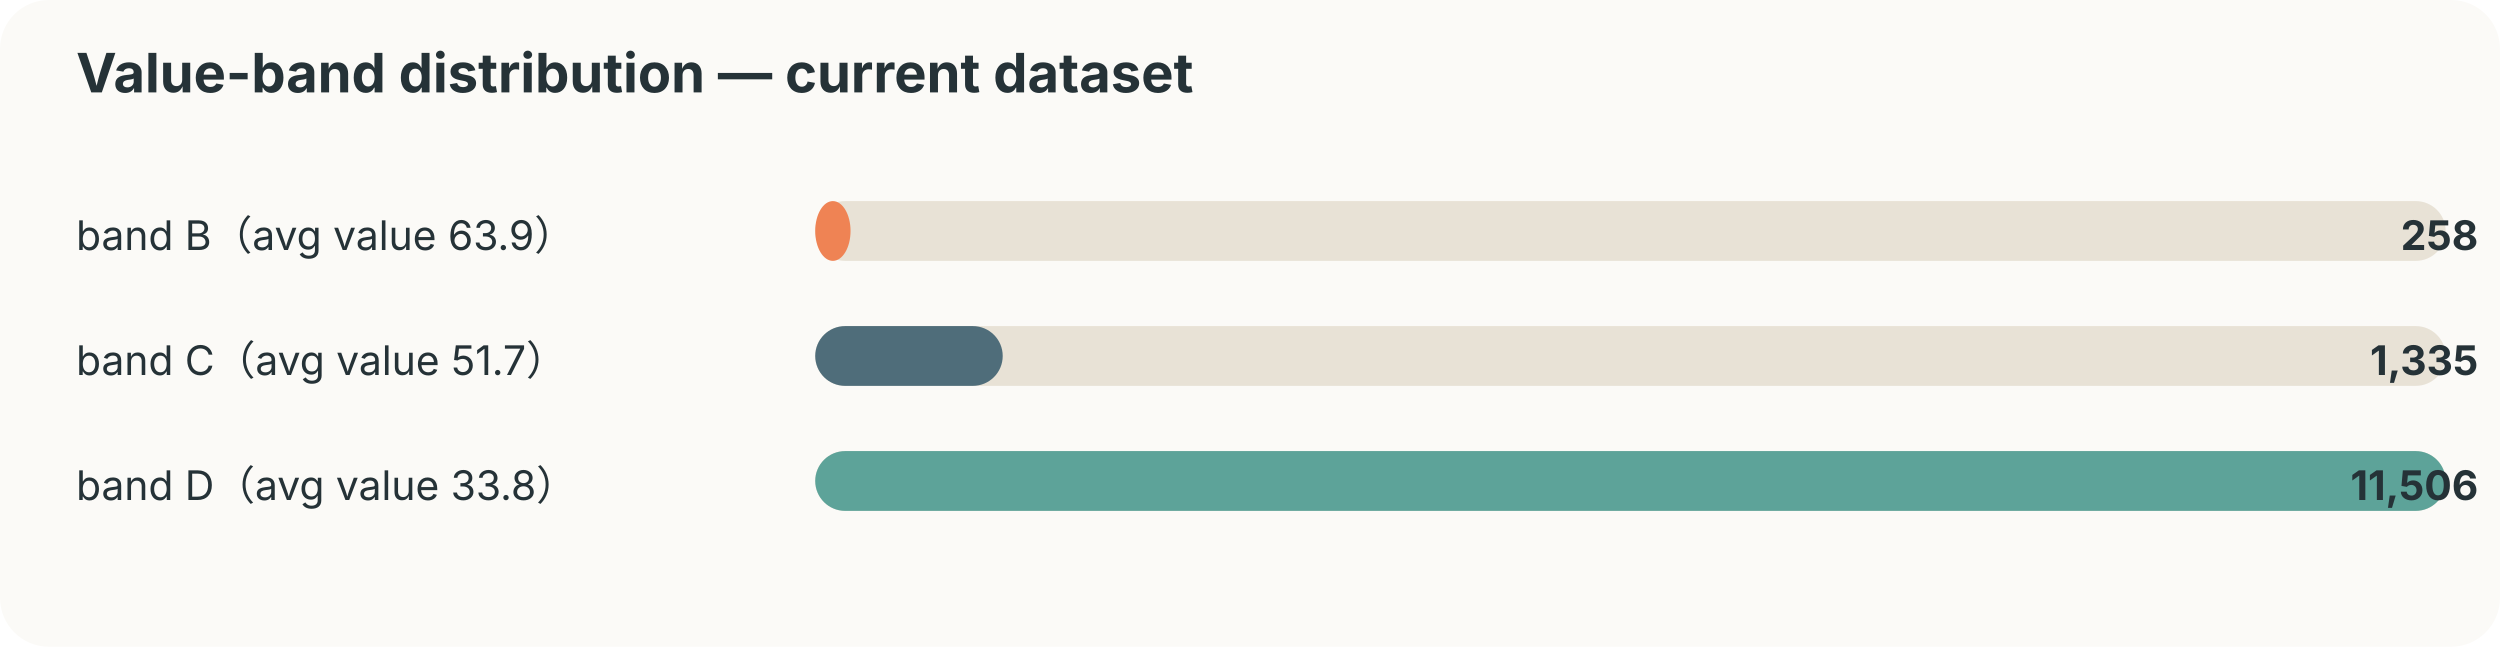
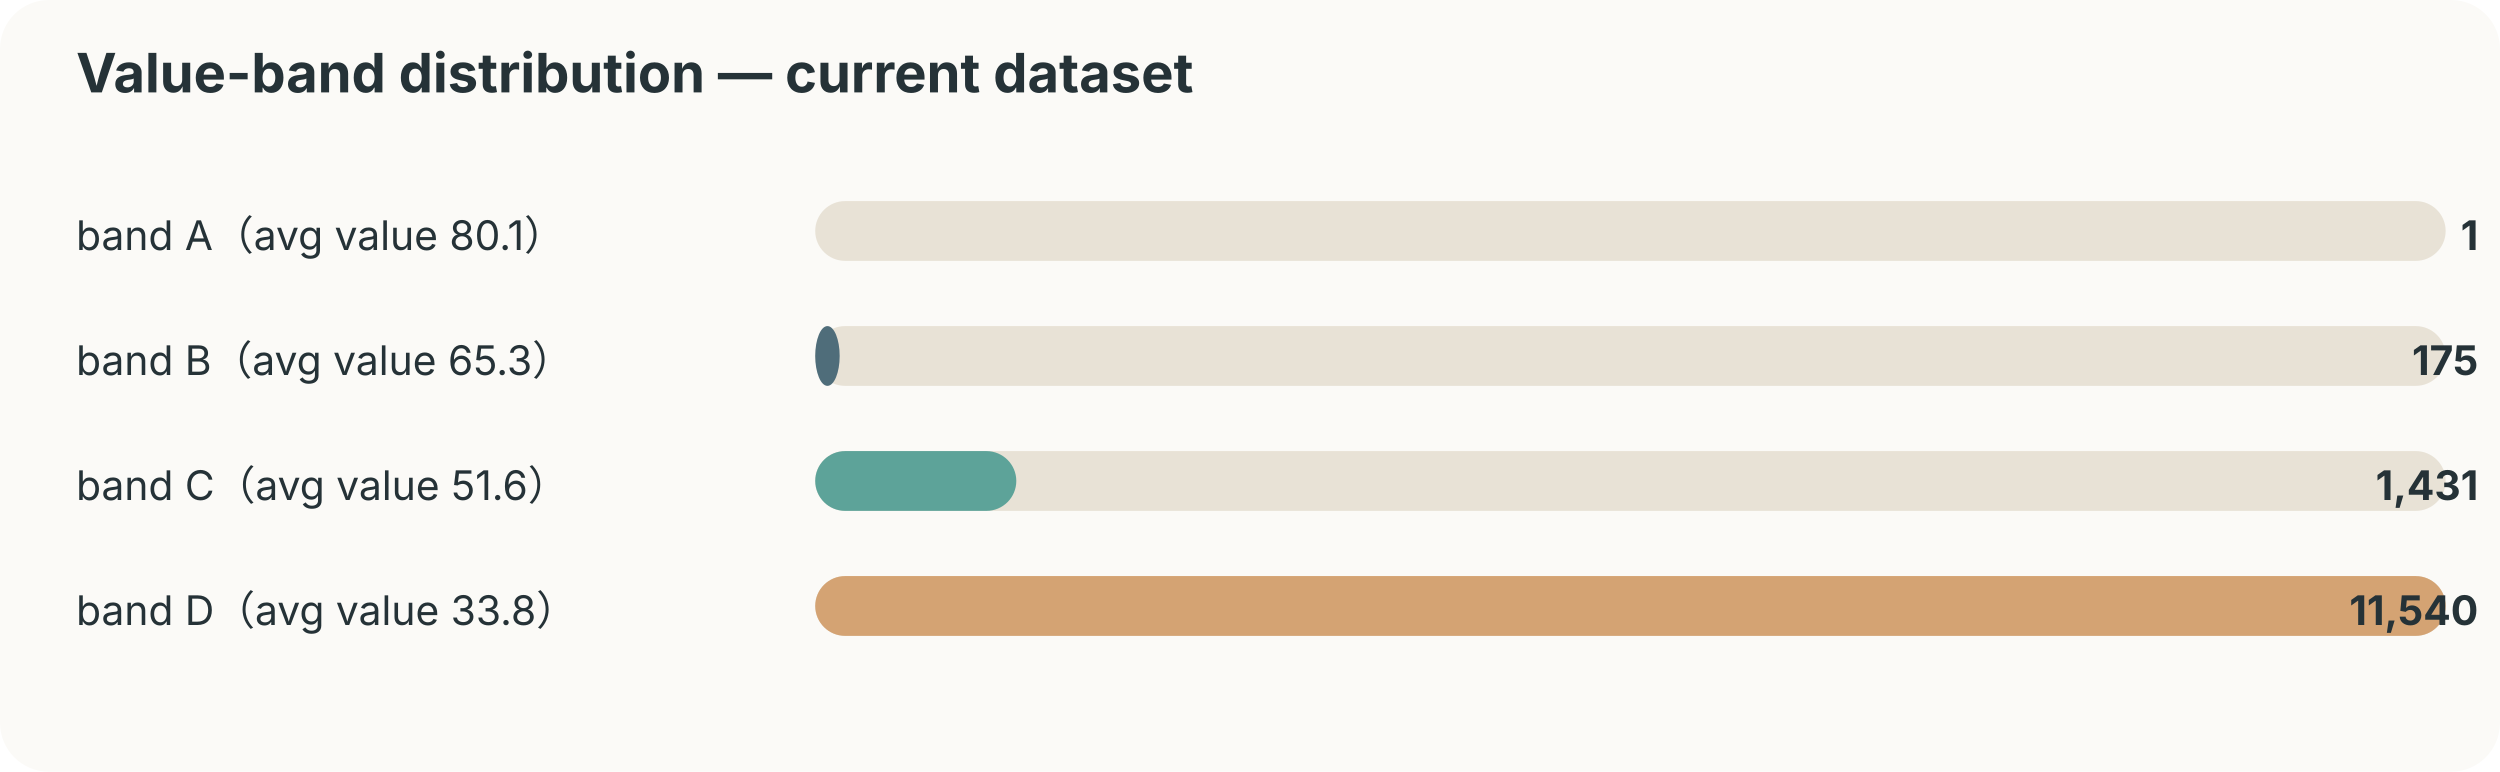
- <svg xmlns="http://www.w3.org/2000/svg" width="920" height="238" viewBox="0 0 920 238">
+ <svg xmlns="http://www.w3.org/2000/svg" width="920" height="284" viewBox="0 0 920 284">
  <style>text{font-family:-apple-system,BlinkMacSystemFont,"Segoe UI",sans-serif;fill:#253237} .muted{fill:#6b7a80;font-size:12px}</style>
  <rect width="100%" height="100%" rx="18" fill="#fbfaf7" />
  <text x="28" y="34" font-size="20" font-weight="700">Value-band distribution — current dataset</text>
-   <text x="28" y="92" font-size="15">band B（avg value 63.9）</text>
+   <text x="28" y="92" font-size="15">band A（avg value 80.1）</text>
  <rect x="300" y="74" width="600" height="22" rx="11" fill="#e8e2d6" />
-   <rect x="300" y="74" width="13" height="22" rx="11" fill="#ef8354" />
-   <text x="912" y="92" text-anchor="end" font-size="15" font-weight="700">258</text>
-   <text x="28" y="138" font-size="15">band C（avg value 51.7）</text>
+   <rect x="300" y="74" width="0" height="22" rx="11" fill="#ef8354" />
+   <text x="912" y="92" text-anchor="end" font-size="15" font-weight="700">1</text>
+   <text x="28" y="138" font-size="15">band B（avg value 65.3）</text>
  <rect x="300" y="120" width="600" height="22" rx="11" fill="#e8e2d6" />
-   <rect x="300" y="120" width="69" height="22" rx="11" fill="#4f6d7a" />
-   <text x="912" y="138" text-anchor="end" font-size="15" font-weight="700">1,335</text>
-   <text x="28" y="184" font-size="15">band D（avg value 33.8）</text>
+   <rect x="300" y="120" width="9" height="22" rx="11" fill="#4f6d7a" />
+   <text x="912" y="138" text-anchor="end" font-size="15" font-weight="700">175</text>
+   <text x="28" y="184" font-size="15">band C（avg value 51.6）</text>
  <rect x="300" y="166" width="600" height="22" rx="11" fill="#e8e2d6" />
-   <rect x="300" y="166" width="600" height="22" rx="11" fill="#5da399" />
-   <text x="912" y="184" text-anchor="end" font-size="15" font-weight="700">11,506</text>
+   <rect x="300" y="166" width="74" height="22" rx="11" fill="#5da399" />
+   <text x="912" y="184" text-anchor="end" font-size="15" font-weight="700">1,431</text>
+   <text x="28" y="230" font-size="15">band D（avg value 33.8）</text>
+   <rect x="300" y="212" width="600" height="22" rx="11" fill="#e8e2d6" />
+   <rect x="300" y="212" width="600" height="22" rx="11" fill="#d4a373" />
+   <text x="912" y="230" text-anchor="end" font-size="15" font-weight="700">11,540</text>
</svg>
